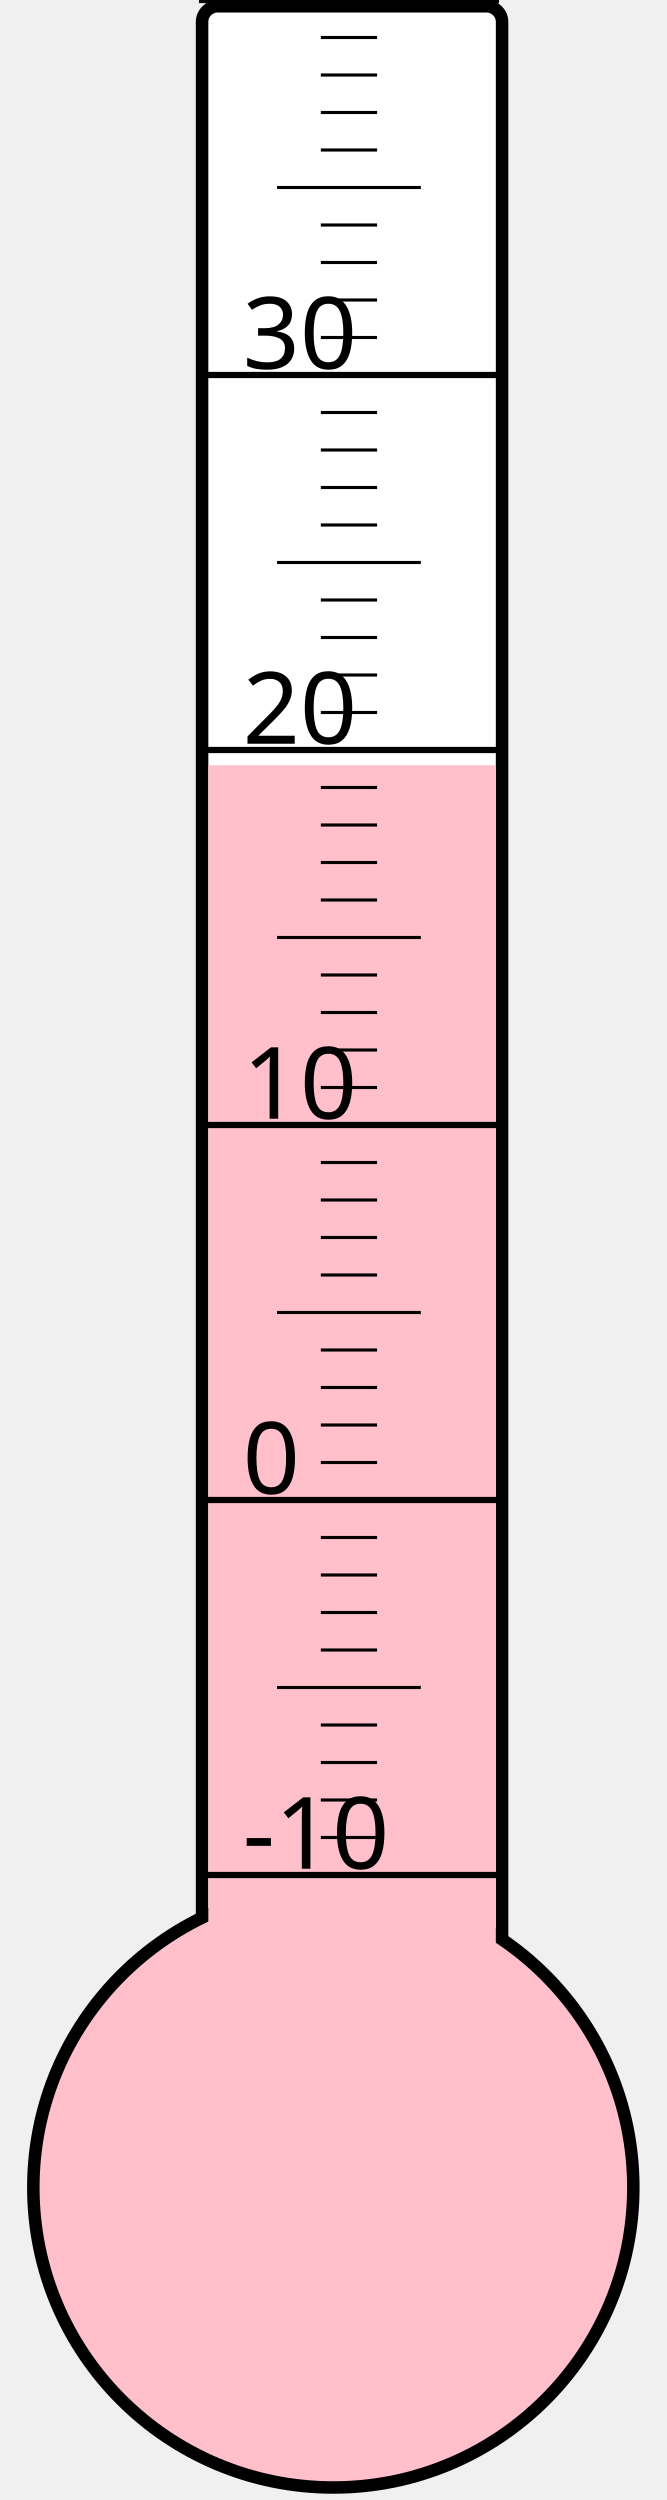
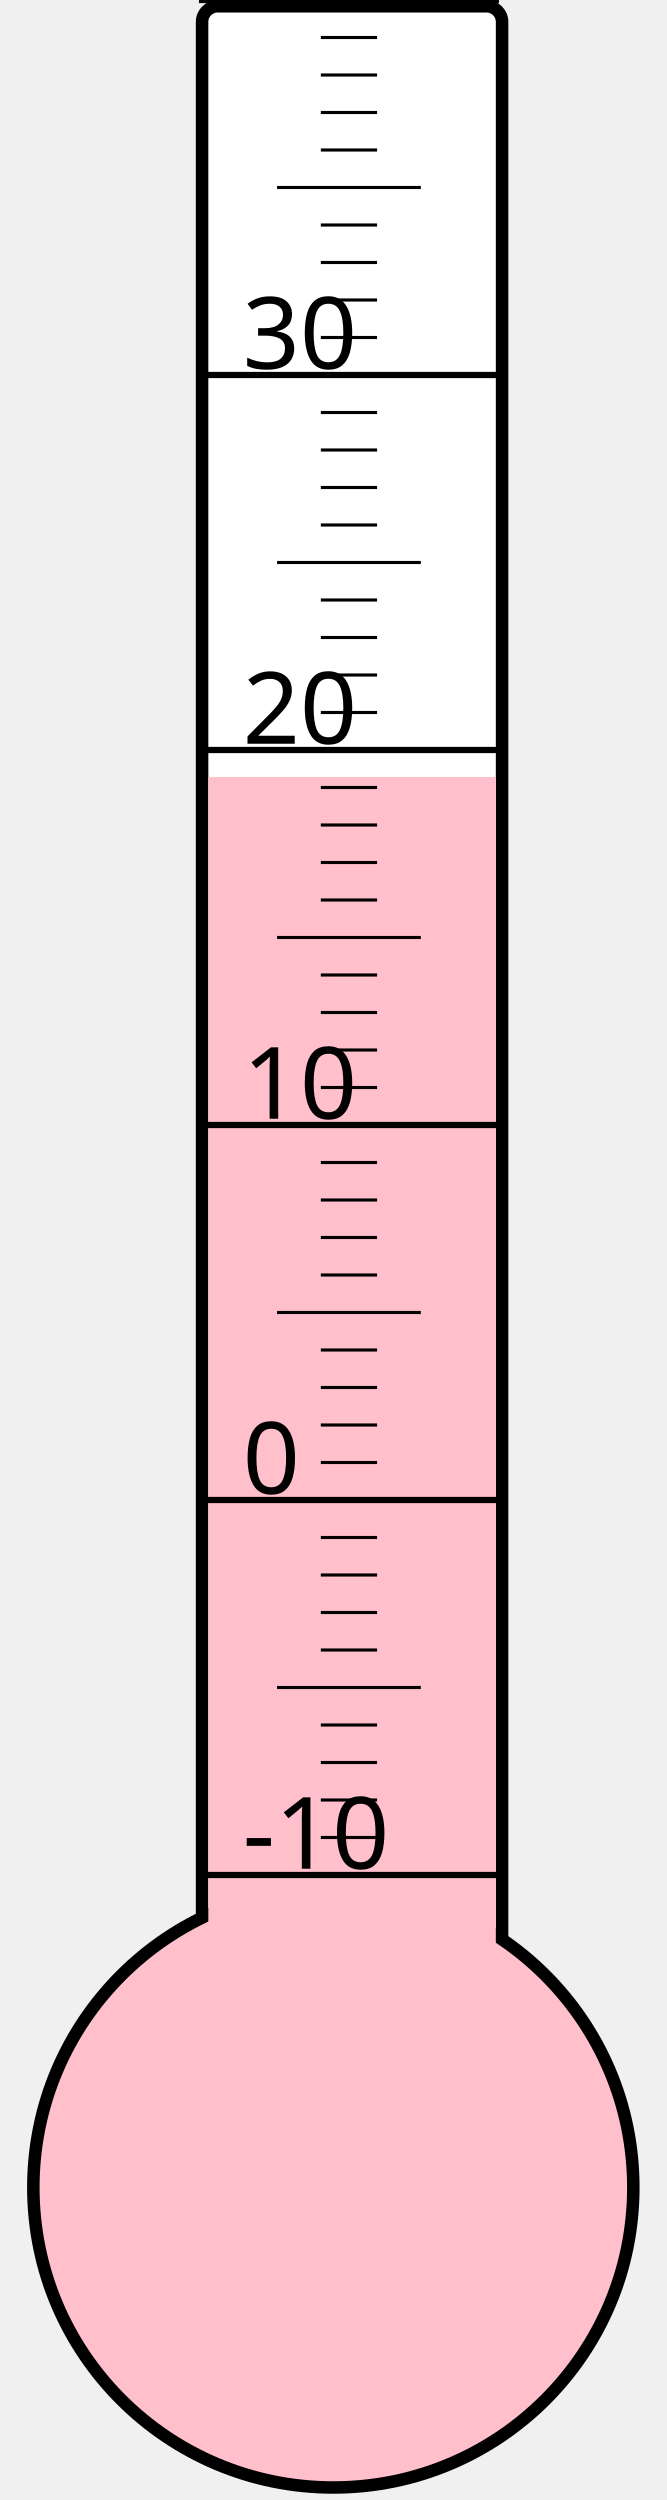
<svg xmlns="http://www.w3.org/2000/svg" width="40px" height="150px" viewBox="0 0 200 800">
  <rect width="200" height="800" x="0" y="0" style="fill: #ffffeb; fill-opacity: 0;" />
  <rect width="96" height="680" x="58" y="2" rx="5" ry="5" style="fill: white; fill-opacity: 1; stroke: black; stroke-width: 4;" />
  <circle cx="100" cy="700" r="96" style="fill: pink; stroke: black; stroke-width: 4;" />
-   <rect width="92" height="455.125" x="60" y="244.875" style="fill: pink; fill-opacity: 1; stroke-width: 0;" />
+   <rect width="92" height="451.375" x="60" y="248.625" style="fill: pink; fill-opacity: 1; stroke-width: 0;" />
  <text x="71" y="598" style="font-family: sans-serif; font-size: 24pt;">-10</text>
  <text x="71" y="478" style="font-family: sans-serif; font-size: 24pt;">0</text>
  <text x="71" y="358" style="font-family: sans-serif; font-size: 24pt;">10</text>
  <text x="71" y="238" style="font-family: sans-serif; font-size: 24pt;">20</text>
  <text x="71" y="118" style="font-family: sans-serif; font-size: 24pt;">30</text>
  <g style="stroke: black;">
    <line x1="57" y1="600" x2="153" y2="600" style="stroke-width: 2;" />
    <line x1="96" y1="588" x2="114" y2="588" style="stroke-width: 1;" />
    <line x1="96" y1="576" x2="114" y2="576" style="stroke-width: 1;" />
    <line x1="96" y1="564" x2="114" y2="564" style="stroke-width: 1;" />
    <line x1="96" y1="552" x2="114" y2="552" style="stroke-width: 1;" />
    <line x1="82" y1="540" x2="128" y2="540" style="stroke-width: 1;" />
    <line x1="96" y1="528" x2="114" y2="528" style="stroke-width: 1;" />
    <line x1="96" y1="516" x2="114" y2="516" style="stroke-width: 1;" />
    <line x1="96" y1="504" x2="114" y2="504" style="stroke-width: 1;" />
    <line x1="96" y1="492" x2="114" y2="492" style="stroke-width: 1;" />
    <line x1="57" y1="480" x2="153" y2="480" style="stroke-width: 2;" />
    <line x1="96" y1="468" x2="114" y2="468" style="stroke-width: 1;" />
    <line x1="96" y1="456" x2="114" y2="456" style="stroke-width: 1;" />
    <line x1="96" y1="444" x2="114" y2="444" style="stroke-width: 1;" />
    <line x1="96" y1="432" x2="114" y2="432" style="stroke-width: 1;" />
    <line x1="82" y1="420" x2="128" y2="420" style="stroke-width: 1;" />
    <line x1="96" y1="408" x2="114" y2="408" style="stroke-width: 1;" />
    <line x1="96" y1="396" x2="114" y2="396" style="stroke-width: 1;" />
    <line x1="96" y1="384" x2="114" y2="384" style="stroke-width: 1;" />
    <line x1="96" y1="372" x2="114" y2="372" style="stroke-width: 1;" />
    <line x1="57" y1="360" x2="153" y2="360" style="stroke-width: 2;" />
    <line x1="96" y1="348" x2="114" y2="348" style="stroke-width: 1;" />
    <line x1="96" y1="336" x2="114" y2="336" style="stroke-width: 1;" />
    <line x1="96" y1="324" x2="114" y2="324" style="stroke-width: 1;" />
    <line x1="96" y1="312" x2="114" y2="312" style="stroke-width: 1;" />
    <line x1="82" y1="300" x2="128" y2="300" style="stroke-width: 1;" />
    <line x1="96" y1="288" x2="114" y2="288" style="stroke-width: 1;" />
    <line x1="96" y1="276" x2="114" y2="276" style="stroke-width: 1;" />
    <line x1="96" y1="264" x2="114" y2="264" style="stroke-width: 1;" />
    <line x1="96" y1="252" x2="114" y2="252" style="stroke-width: 1;" />
    <line x1="57" y1="240" x2="153" y2="240" style="stroke-width: 2;" />
    <line x1="96" y1="228" x2="114" y2="228" style="stroke-width: 1;" />
    <line x1="96" y1="216" x2="114" y2="216" style="stroke-width: 1;" />
    <line x1="96" y1="204" x2="114" y2="204" style="stroke-width: 1;" />
    <line x1="96" y1="192" x2="114" y2="192" style="stroke-width: 1;" />
    <line x1="82" y1="180" x2="128" y2="180" style="stroke-width: 1;" />
    <line x1="96" y1="168" x2="114" y2="168" style="stroke-width: 1;" />
    <line x1="96" y1="156" x2="114" y2="156" style="stroke-width: 1;" />
    <line x1="96" y1="144" x2="114" y2="144" style="stroke-width: 1;" />
    <line x1="96" y1="132" x2="114" y2="132" style="stroke-width: 1;" />
    <line x1="57" y1="120" x2="153" y2="120" style="stroke-width: 2;" />
    <line x1="96" y1="108" x2="114" y2="108" style="stroke-width: 1;" />
    <line x1="96" y1="96" x2="114" y2="96" style="stroke-width: 1;" />
    <line x1="96" y1="84" x2="114" y2="84" style="stroke-width: 1;" />
    <line x1="96" y1="72" x2="114" y2="72" style="stroke-width: 1;" />
    <line x1="82" y1="60" x2="128" y2="60" style="stroke-width: 1;" />
    <line x1="96" y1="48" x2="114" y2="48" style="stroke-width: 1;" />
    <line x1="96" y1="36" x2="114" y2="36" style="stroke-width: 1;" />
    <line x1="96" y1="24" x2="114" y2="24" style="stroke-width: 1;" />
    <line x1="96" y1="12" x2="114" y2="12" style="stroke-width: 1;" />
    <line x1="57" y1="0" x2="153" y2="0" style="stroke-width: 2;" />
  </g>
</svg>
